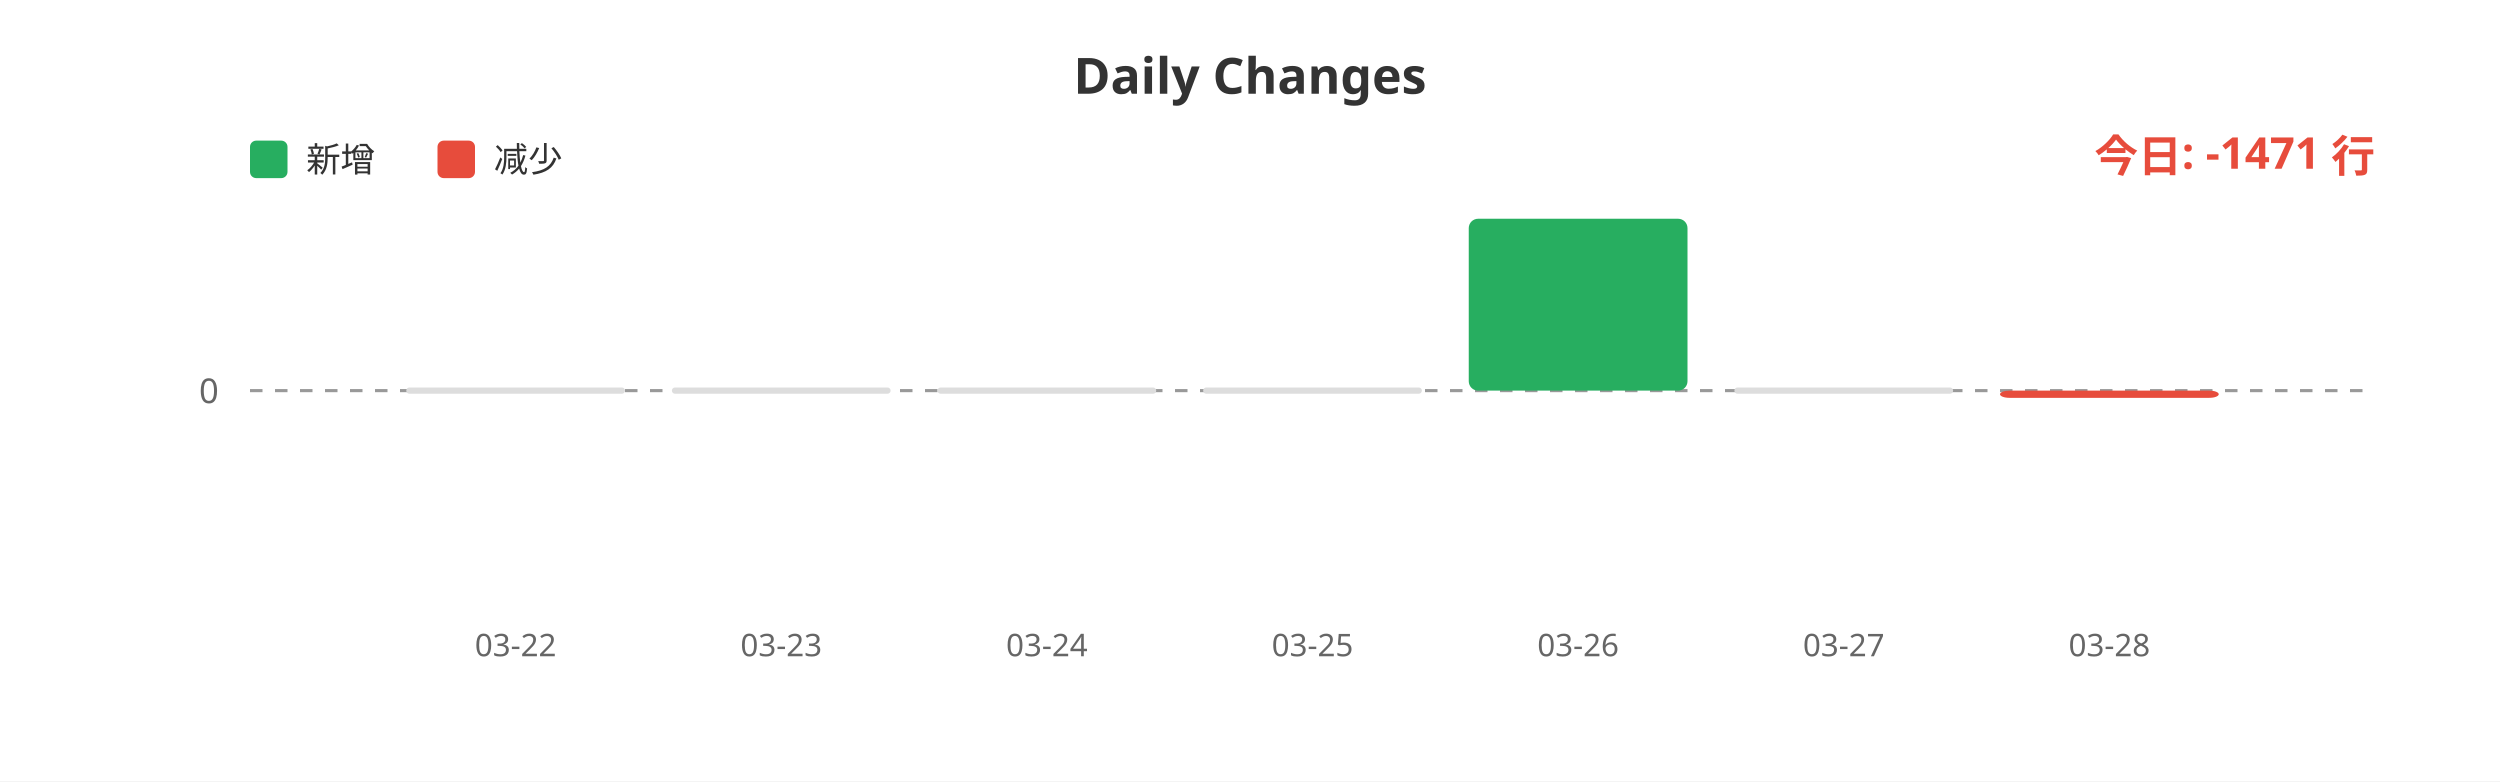
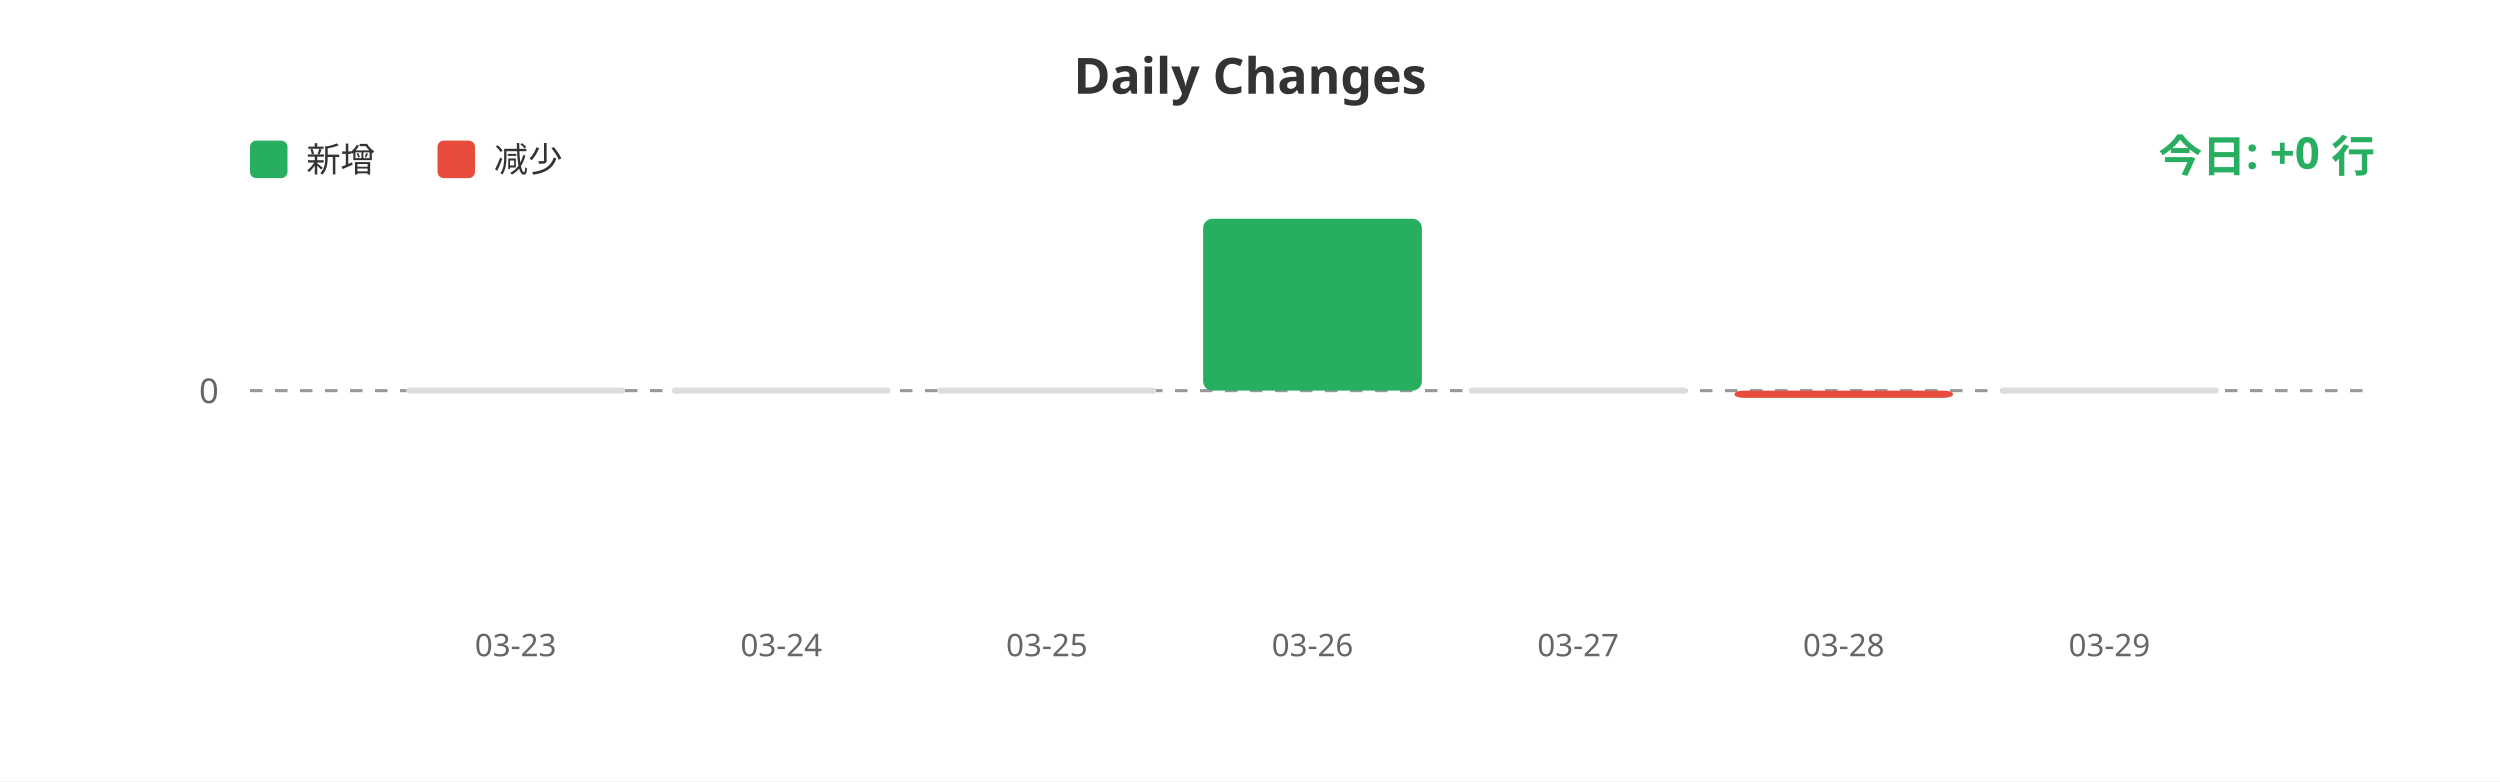
<svg xmlns="http://www.w3.org/2000/svg" width="800" height="250">
  <rect width="100%" height="100%" fill="#ffffff" />
  <text x="400" y="30" fill="#333" font-size="16" font-weight="bold" text-anchor="middle" font-family="sans-serif">Daily Changes</text>
  <rect x="80" y="45" width="12" height="12" fill="#27ae60" rx="2" />
  <text x="98" y="55" fill="#333" font-size="11" font-family="sans-serif">新增</text>
  <rect x="140" y="45" width="12" height="12" fill="#e74c3c" rx="2" />
  <text x="158" y="55" fill="#333" font-size="11" font-family="sans-serif">减少</text>
  <line x1="80" y1="125" x2="760" y2="125" stroke="#999" stroke-width="1" stroke-dasharray="4" />
  <text x="70" y="129" fill="#666" font-size="11" text-anchor="end" font-family="sans-serif">0</text>
  <rect x="130.0" y="124" width="70" height="2" fill="#ddd" rx="1" />
  <rect x="215.0" y="124" width="70" height="2" fill="#ddd" rx="1" />
  <rect x="300.0" y="124" width="70" height="2" fill="#ddd" rx="1" />
-   <rect x="385.0" y="124" width="70" height="2" fill="#ddd" rx="1" />
-   <rect x="470.0" y="70.0" width="70" height="55.0" fill="#27ae60" rx="3" />
-   <rect x="555.0" y="124" width="70" height="2" fill="#ddd" rx="1" />
-   <rect x="640.0" y="125" width="70" height="2.307" fill="#e74c3c" rx="3" />
-   <text x="165.0" y="210" fill="#666" font-size="10" text-anchor="middle" font-family="sans-serif">03-22</text>
-   <text x="250.0" y="210" fill="#666" font-size="10" text-anchor="middle" font-family="sans-serif">03-23</text>
-   <text x="335.0" y="210" fill="#666" font-size="10" text-anchor="middle" font-family="sans-serif">03-24</text>
-   <text x="420.0" y="210" fill="#666" font-size="10" text-anchor="middle" font-family="sans-serif">03-25</text>
-   <text x="505.0" y="210" fill="#666" font-size="10" text-anchor="middle" font-family="sans-serif">03-26</text>
-   <text x="590.0" y="210" fill="#666" font-size="10" text-anchor="middle" font-family="sans-serif">03-27</text>
-   <text x="675.0" y="210" fill="#666" font-size="10" text-anchor="middle" font-family="sans-serif">03-28</text>
-   <text x="760" y="55" fill="#e74c3c" font-size="14" font-weight="bold" text-anchor="end" font-family="sans-serif">今日: -1471 行</text>
+   <rect x="385.0" y="70.0" width="70" height="55.0" fill="#27ae60" rx="3" />
+   <rect x="470.0" y="124" width="70" height="2" fill="#ddd" rx="1" />
+   <rect x="555.0" y="125" width="70" height="2.307" fill="#e74c3c" rx="3" />
+   <rect x="640.0" y="124" width="70" height="2" fill="#ddd" rx="1" />
+   <text x="165.0" y="210" fill="#666" font-size="10" text-anchor="middle" font-family="sans-serif">03-23</text>
+   <text x="250.0" y="210" fill="#666" font-size="10" text-anchor="middle" font-family="sans-serif">03-24</text>
+   <text x="335.0" y="210" fill="#666" font-size="10" text-anchor="middle" font-family="sans-serif">03-25</text>
+   <text x="420.0" y="210" fill="#666" font-size="10" text-anchor="middle" font-family="sans-serif">03-26</text>
+   <text x="505.0" y="210" fill="#666" font-size="10" text-anchor="middle" font-family="sans-serif">03-27</text>
+   <text x="590.0" y="210" fill="#666" font-size="10" text-anchor="middle" font-family="sans-serif">03-28</text>
+   <text x="675.0" y="210" fill="#666" font-size="10" text-anchor="middle" font-family="sans-serif">03-29</text>
+   <text x="760" y="55" fill="#27ae60" font-size="14" font-weight="bold" text-anchor="end" font-family="sans-serif">今日: +0 行</text>
</svg>
